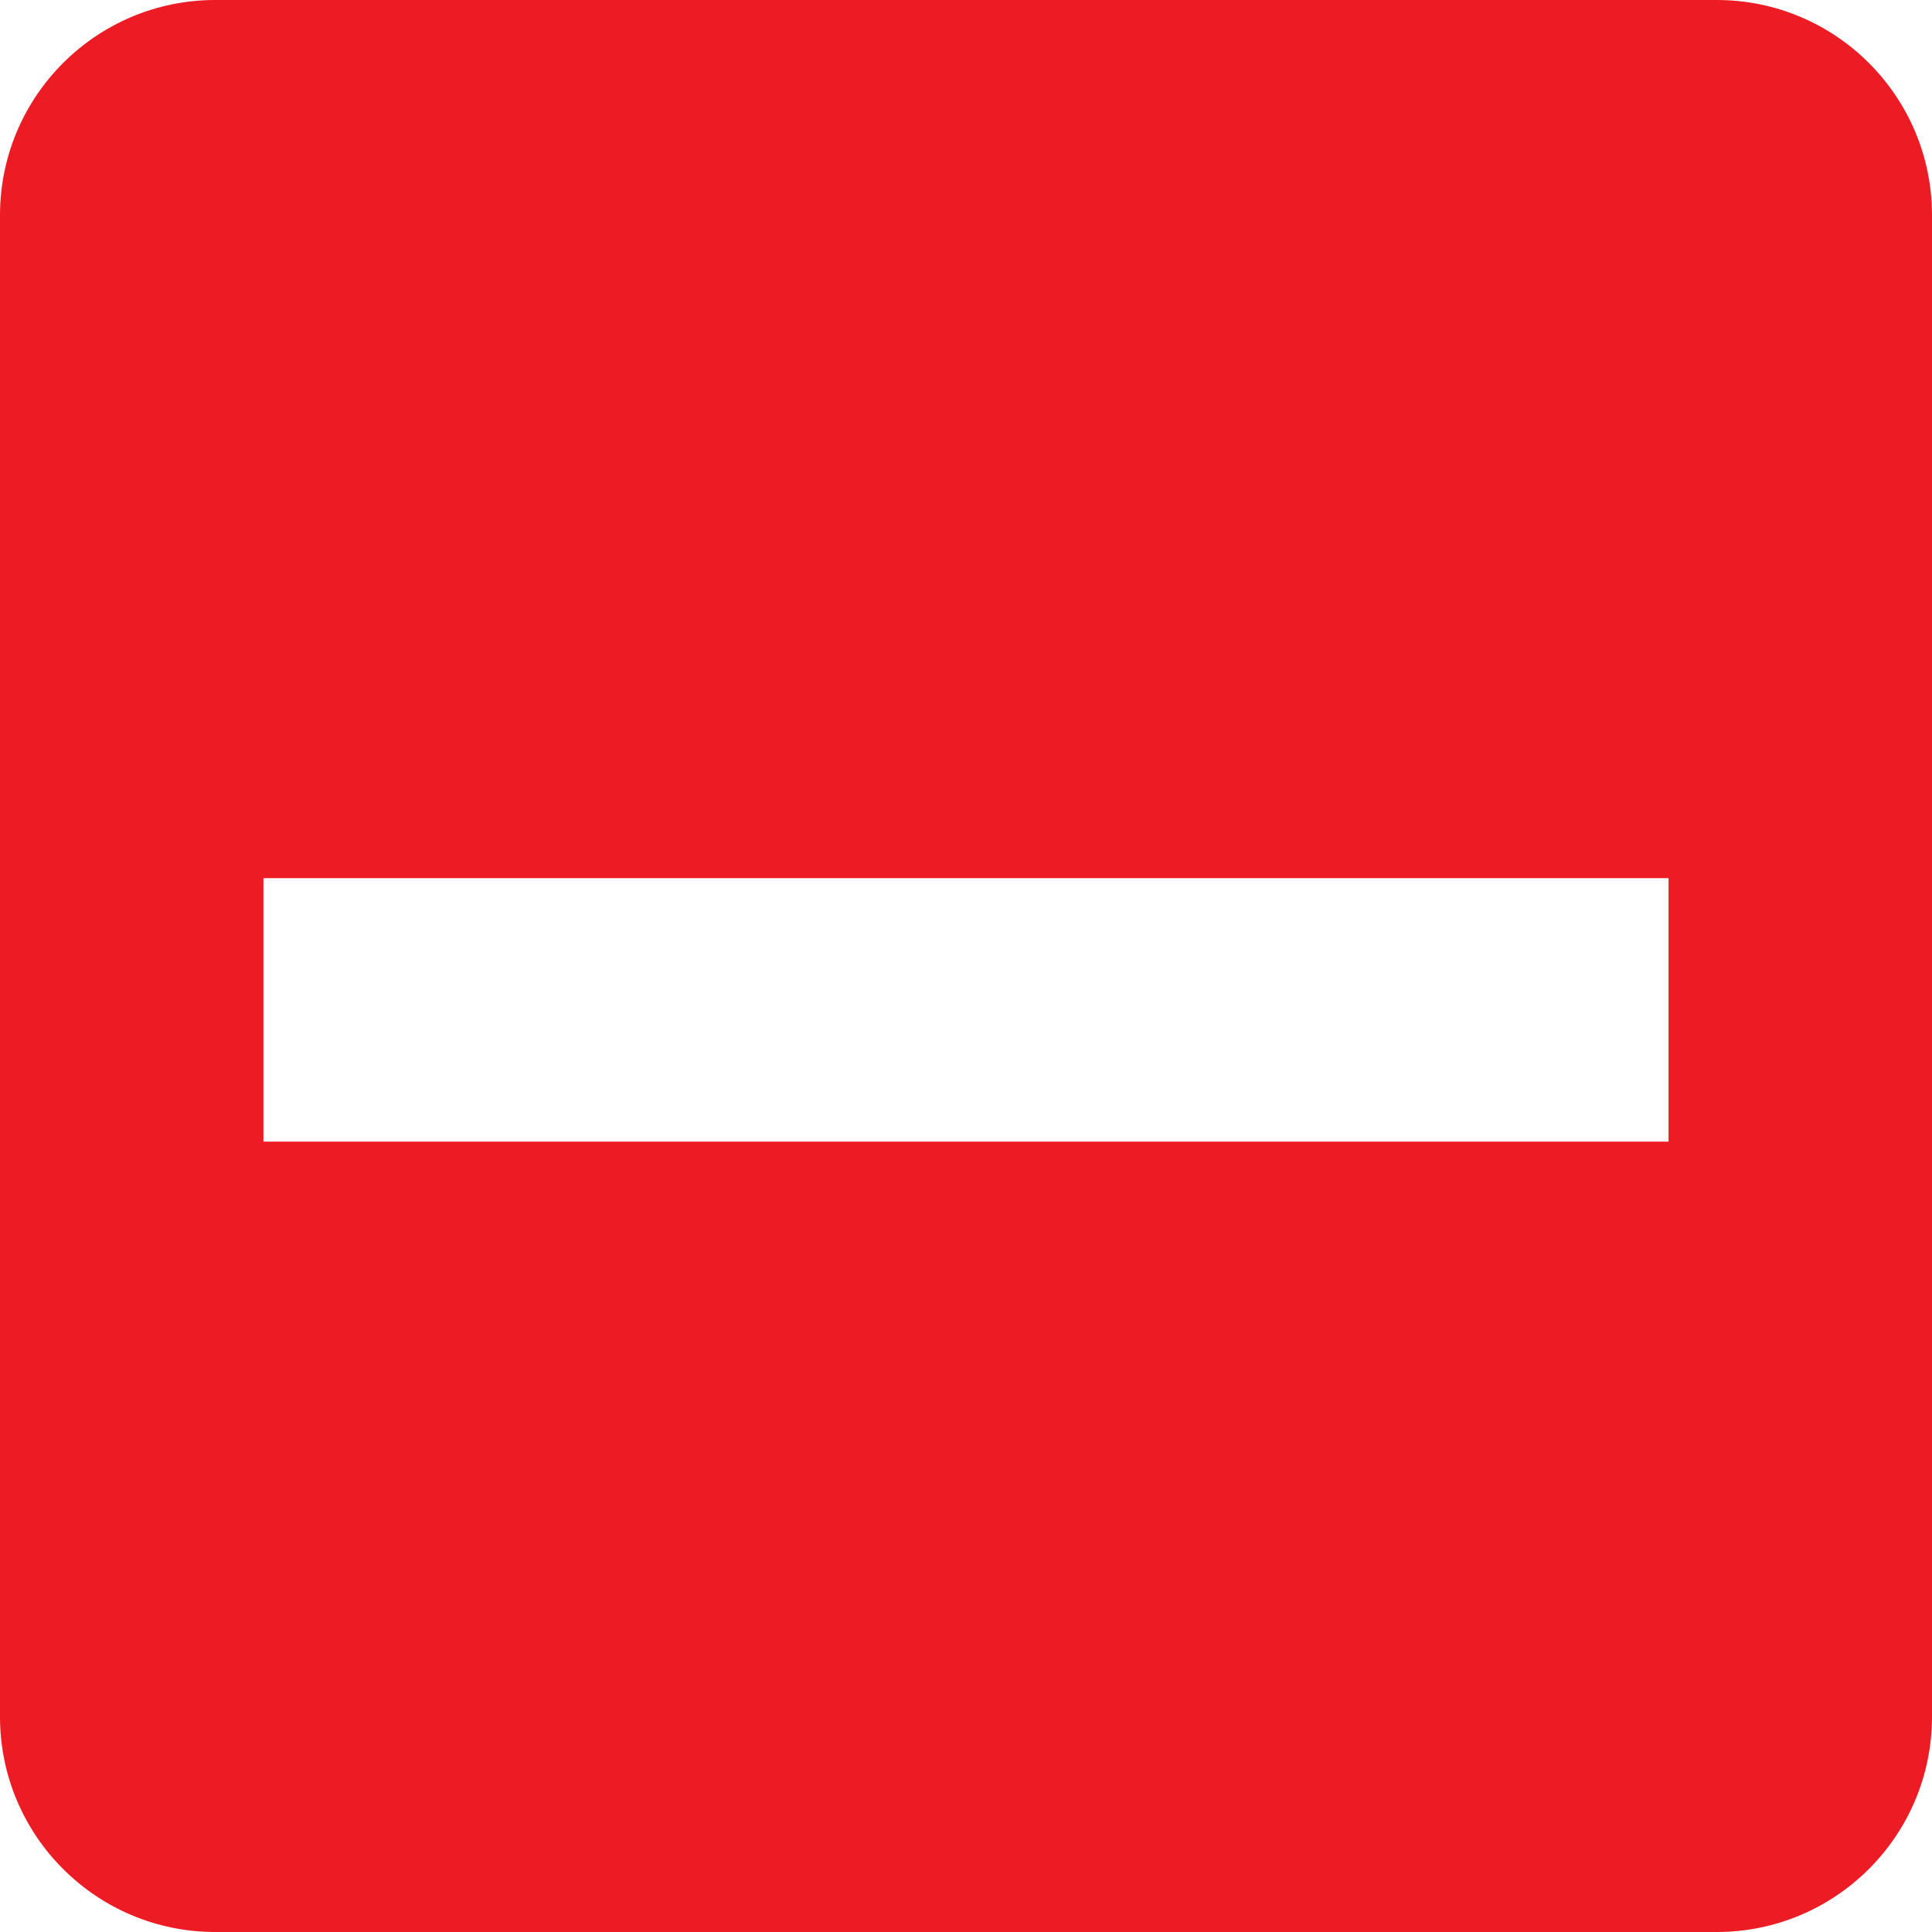
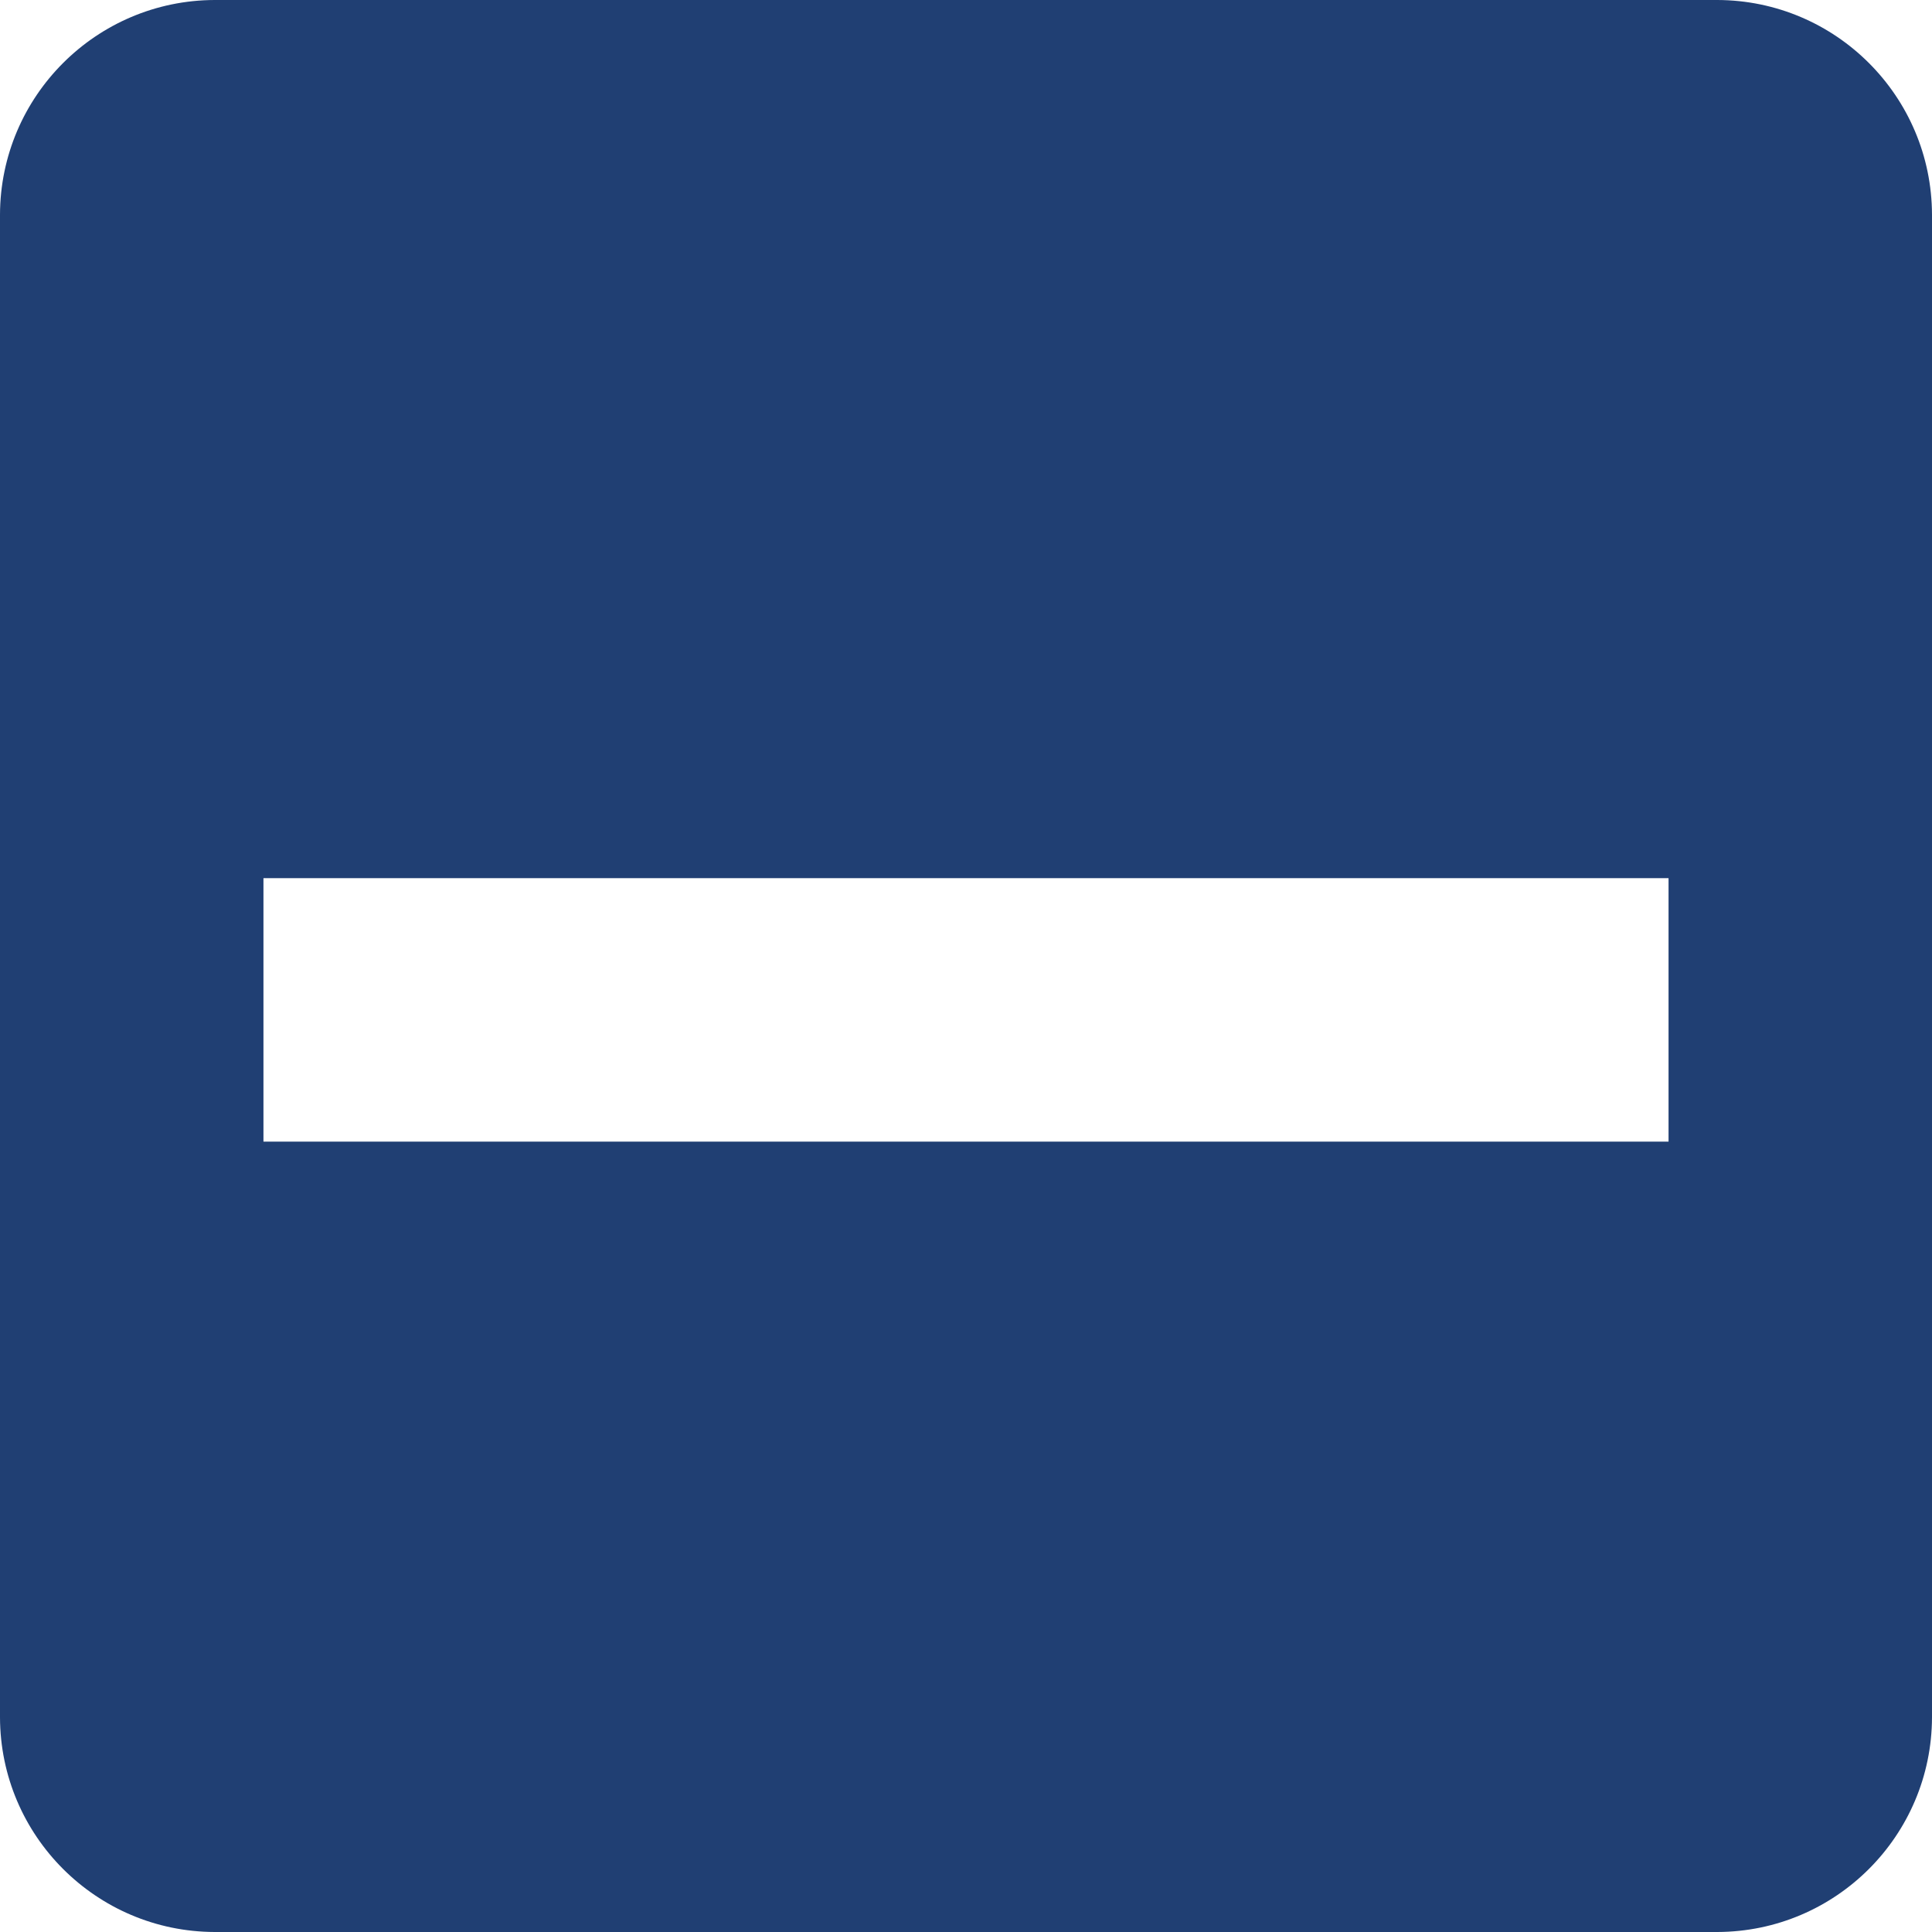
- <svg xmlns="http://www.w3.org/2000/svg" width="22px" height="22px" viewBox="0 0 22 22" version="1.1" id="svg11">
-   <defs id="defs15" />
+ <svg xmlns="http://www.w3.org/2000/svg" width="22px" height="22px" viewBox="0 0 22 22" version="1.1">
  <g id="Page-1" stroke="none" stroke-width="1" fill="none" fill-rule="evenodd">
    <g id="ic-check-active" transform="translate(-1, -1)">
-       <g id="Group_8199" transform="translate(1, 1)" fill="#5C4B7D">
-         <path d="M19.556,0 L2.444,0 C1.096,0.004 0.004,1.096 4.4408921e-16,2.444 L4.4408921e-16,19.556 C0.004,20.904 1.096,21.996 2.444,22 L19.556,22 C20.904,21.996 21.996,20.904 22,19.556 L22,2.444 C21.996,1.096 20.904,0.004 19.556,0 Z M3,10 L19,10 L19,13 L3,13 L3,10 Z" id="check_on_light" style="fill:#ed1c24;fill-opacity:1" />
+       <g id="Group_8199" transform="translate(1, 1)" fill="#203f73">
+         <path d="M19.556,0 L2.444,0 C1.096,0.004 0.004,1.096 4.4408921e-16,2.444 L4.4408921e-16,19.556 C0.004,20.904 1.096,21.996 2.444,22 L19.556,22 C20.904,21.996 21.996,20.904 22,19.556 L22,2.444 C21.996,1.096 20.904,0.004 19.556,0 Z M3,10 L19,10 L19,13 L3,13 L3,10 Z" id="check_on_light" />
      </g>
      <polygon id="Rectangle_4538" points="0 0 24 0 24 24 0 24" />
    </g>
  </g>
</svg>
